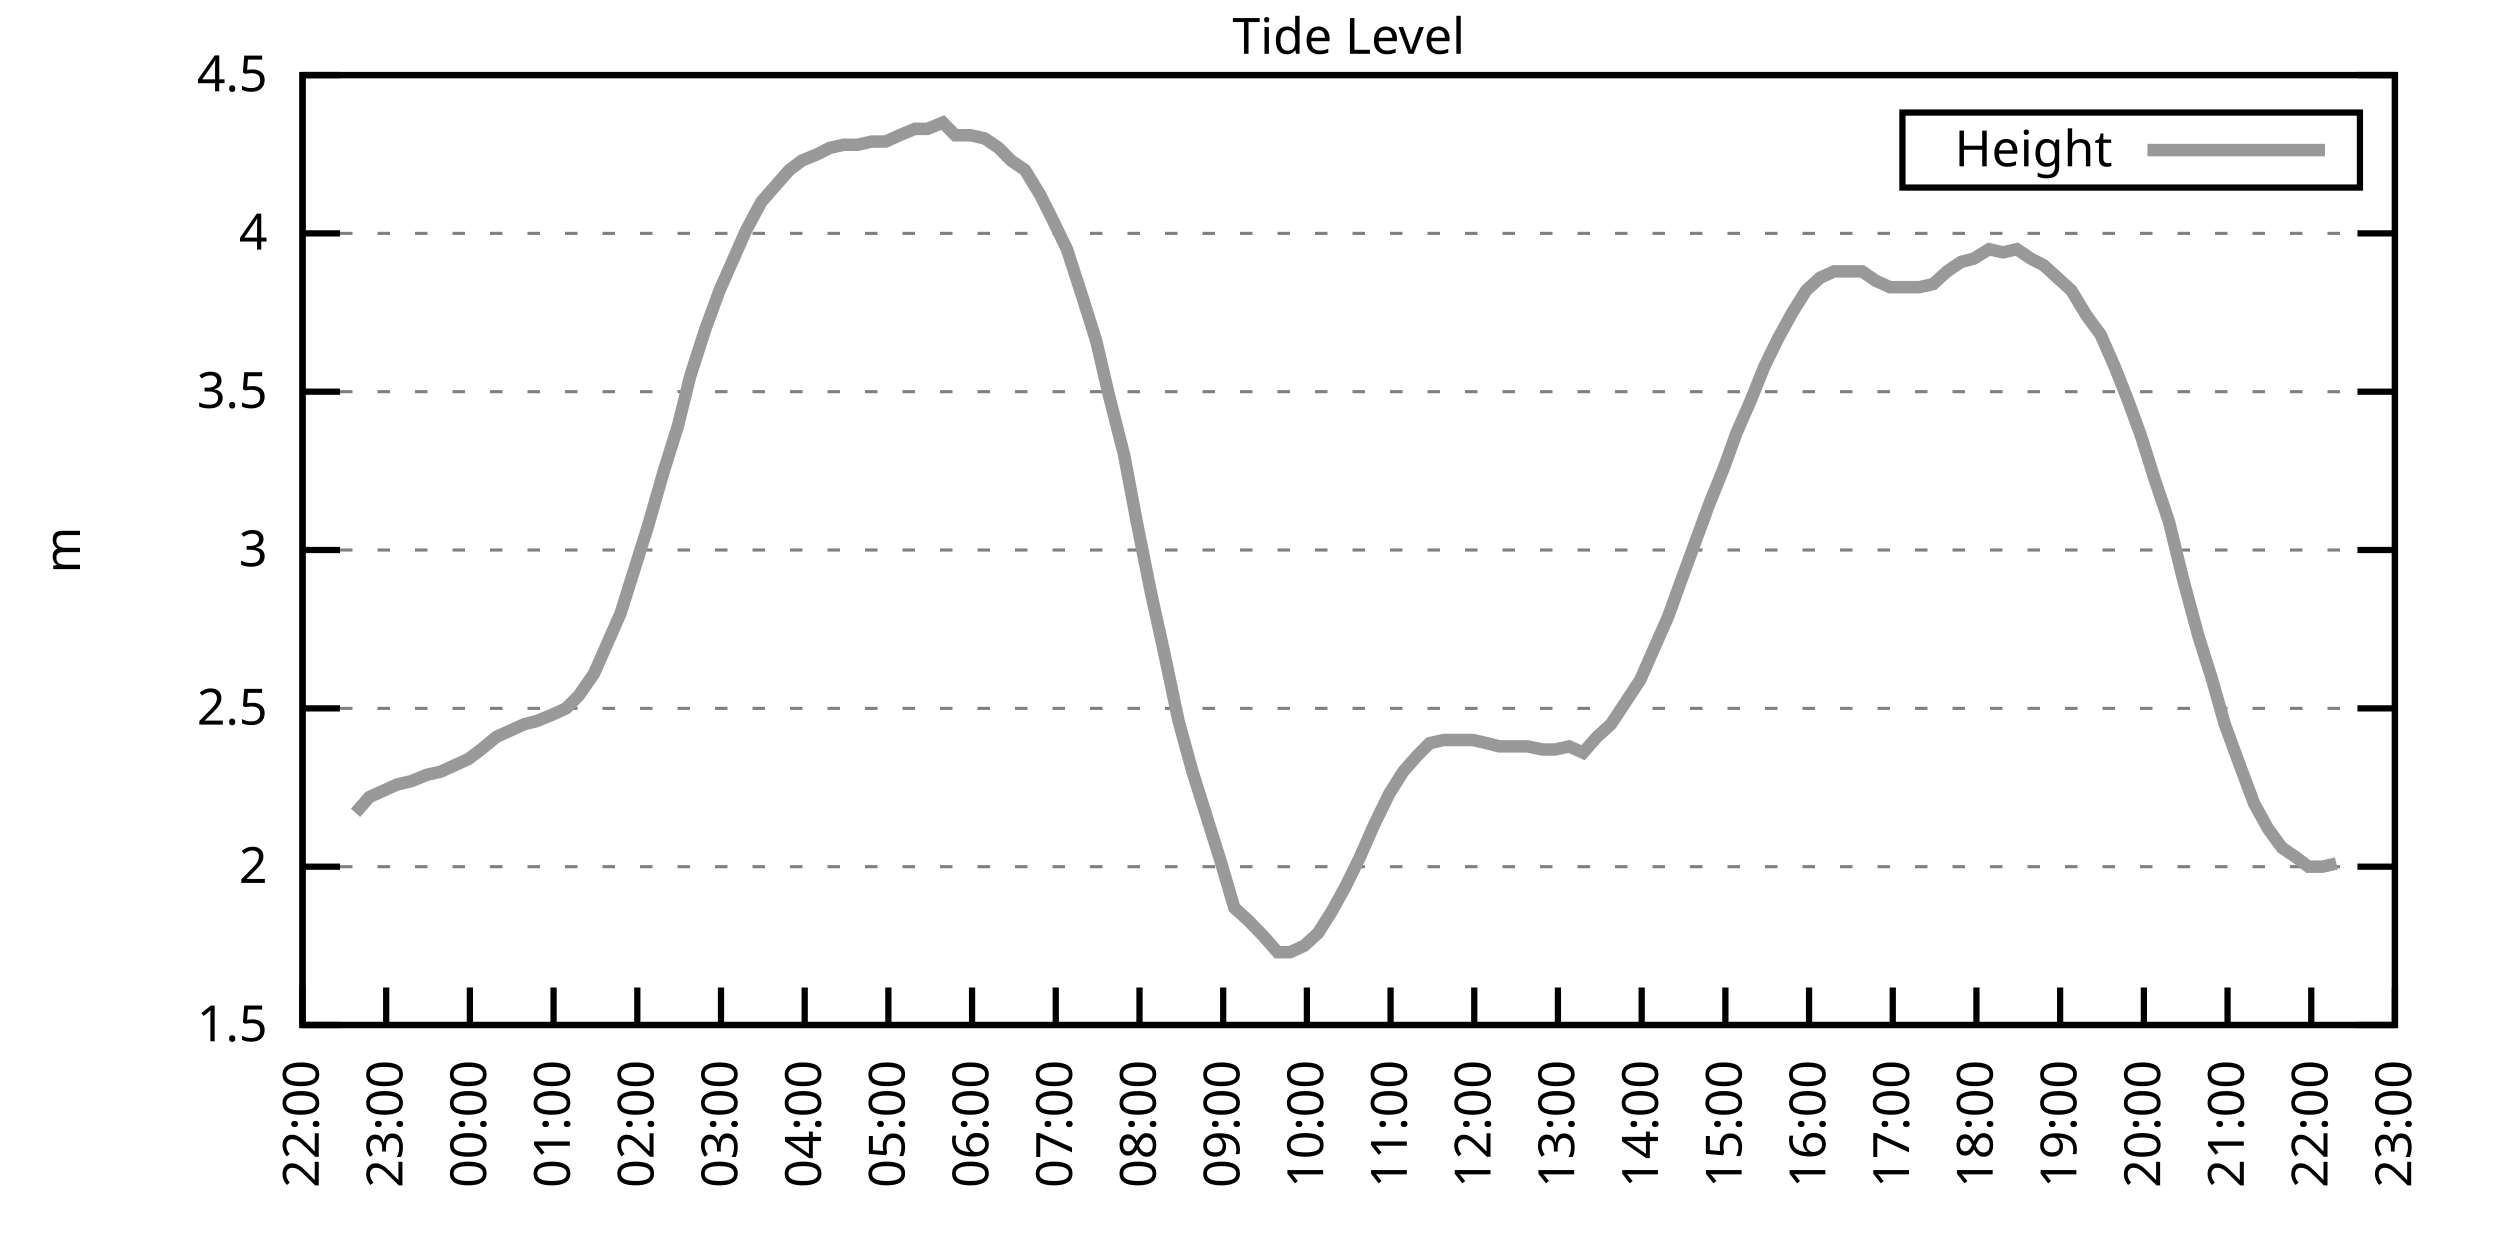
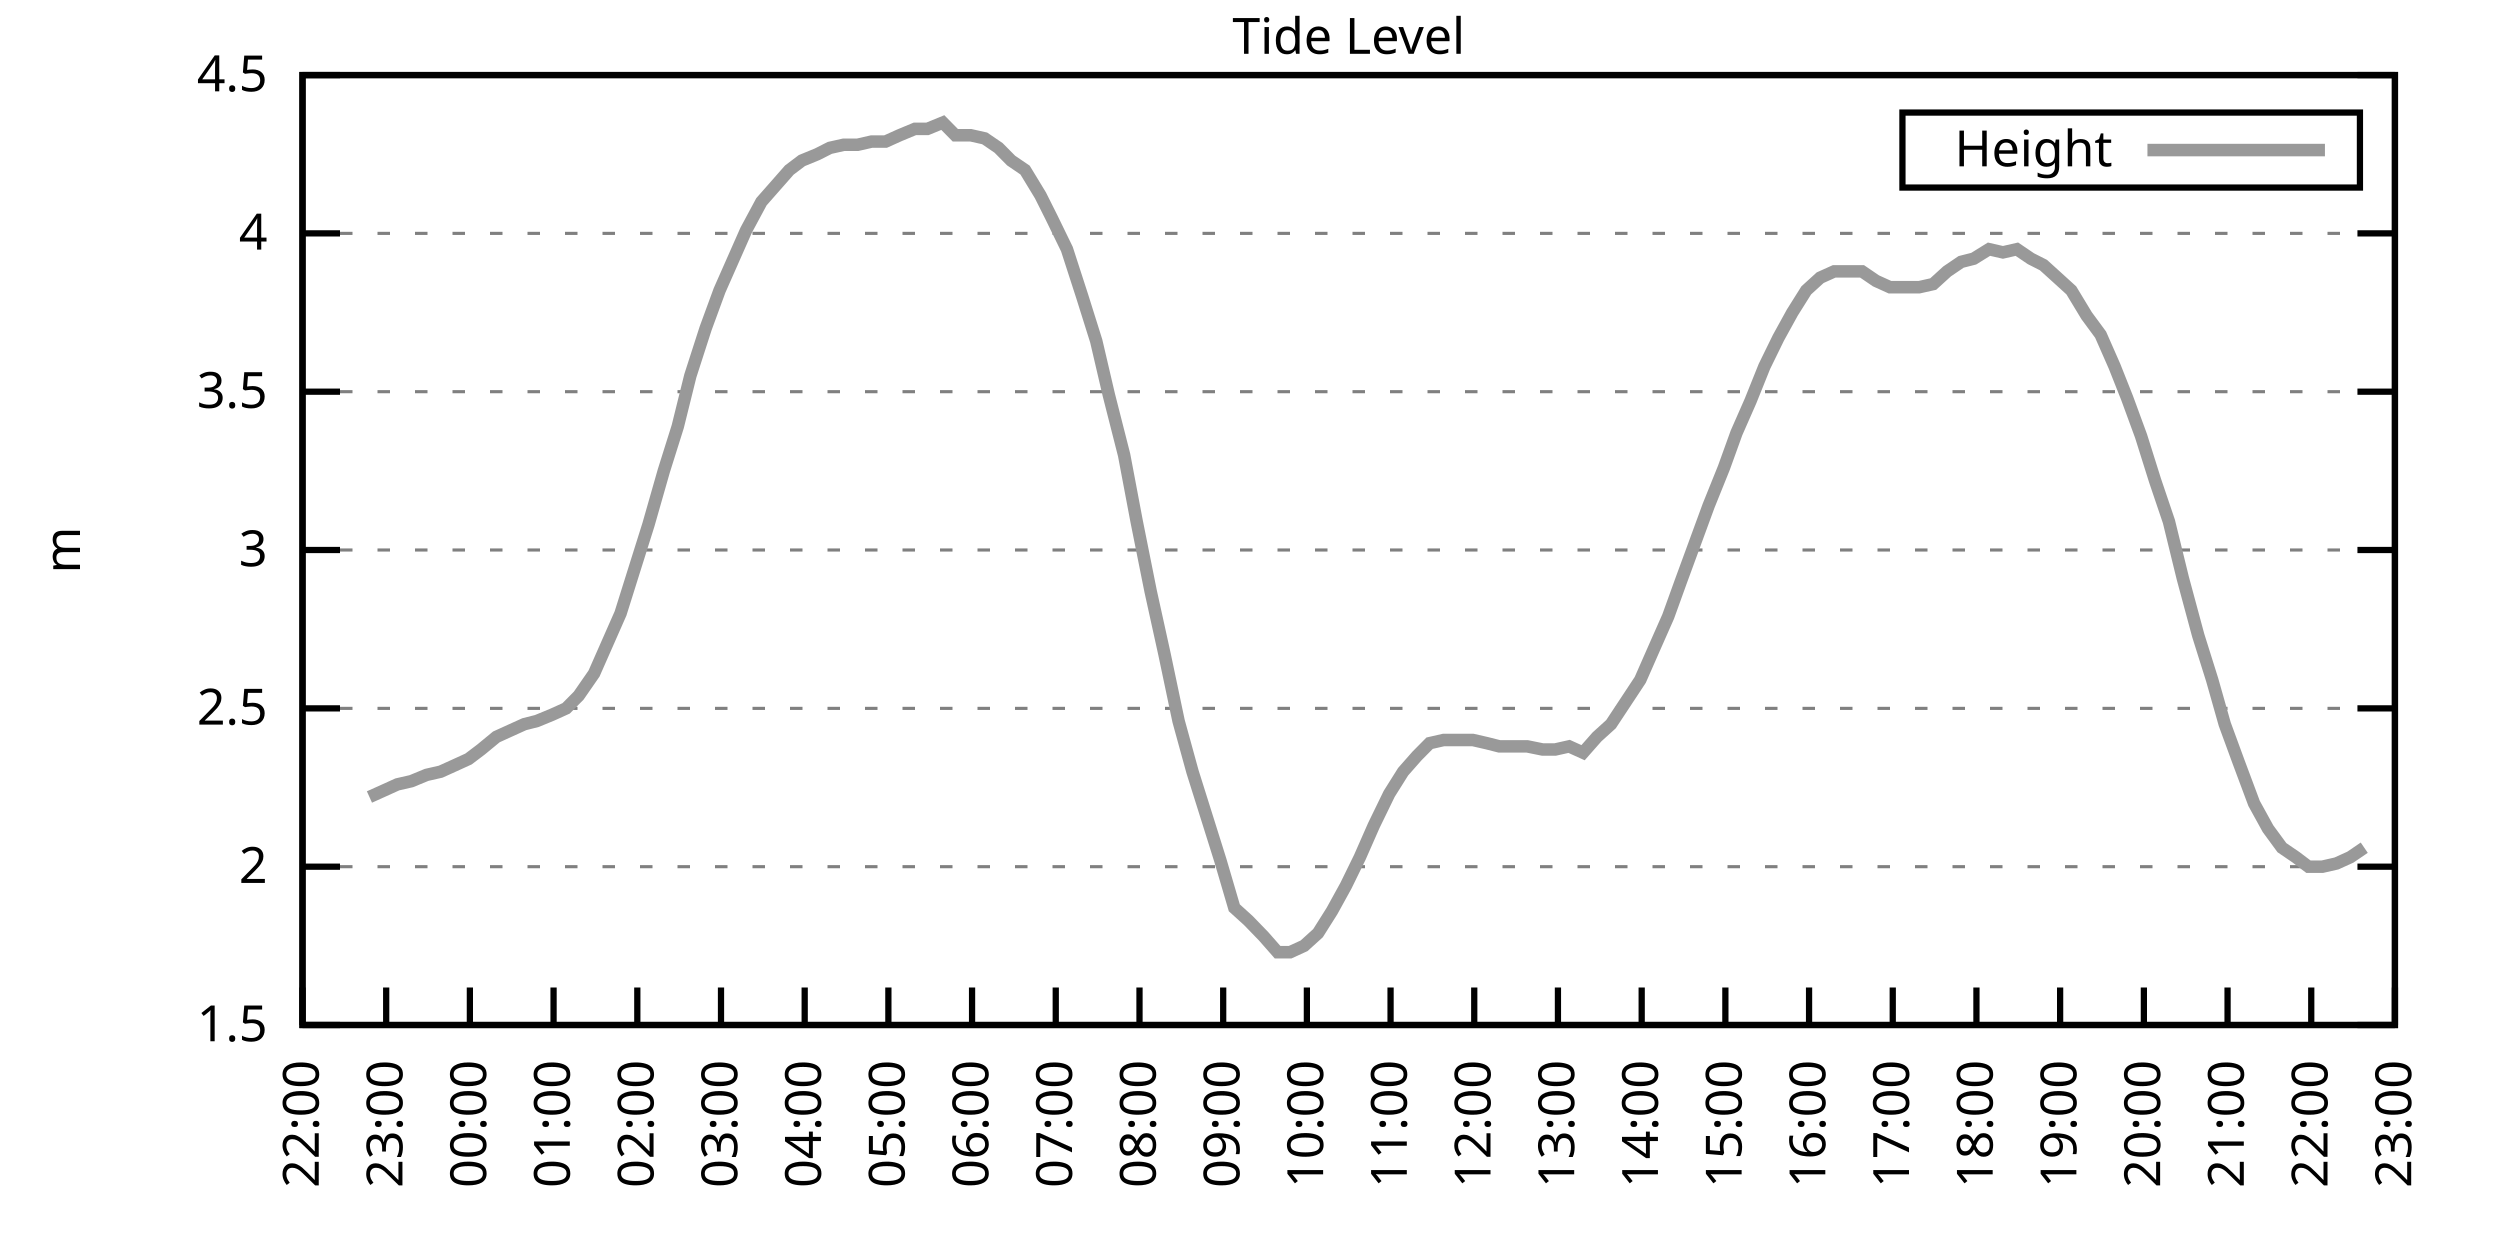
<svg xmlns="http://www.w3.org/2000/svg" xmlns:xlink="http://www.w3.org/1999/xlink" width="400" height="200" viewBox="0 0 400 200">
  <g id="gnuplot_canvas">
    <rect x="0" y="0" width="400" height="200" fill="none" />
    <defs>
      <circle id="gpDot" r="0.5" stroke-width="0.5" stroke="currentColor" />
      <path id="gpPt0" stroke-width="0.333" stroke="currentColor" d="M-1,0 h2 M0,-1 v2" />
      <path id="gpPt1" stroke-width="0.333" stroke="currentColor" d="M-1,-1 L1,1 M1,-1 L-1,1" />
      <path id="gpPt2" stroke-width="0.333" stroke="currentColor" d="M-1,0 L1,0 M0,-1 L0,1 M-1,-1 L1,1 M-1,1 L1,-1" />
      <rect id="gpPt3" stroke-width="0.333" stroke="currentColor" x="-1" y="-1" width="2" height="2" />
      <rect id="gpPt4" stroke-width="0.333" stroke="currentColor" fill="currentColor" x="-1" y="-1" width="2" height="2" />
      <circle id="gpPt5" stroke-width="0.333" stroke="currentColor" cx="0" cy="0" r="1" />
      <use xlink:href="#gpPt5" id="gpPt6" fill="currentColor" stroke="none" />
      <path id="gpPt7" stroke-width="0.333" stroke="currentColor" d="M0,-1.33 L-1.33,0.67 L1.33,0.67 z" />
      <use xlink:href="#gpPt7" id="gpPt8" fill="currentColor" stroke="none" />
      <use xlink:href="#gpPt7" id="gpPt9" stroke="currentColor" transform="rotate(180)" />
      <use xlink:href="#gpPt9" id="gpPt10" fill="currentColor" stroke="none" />
      <use xlink:href="#gpPt3" id="gpPt11" stroke="currentColor" transform="rotate(45)" />
      <use xlink:href="#gpPt11" id="gpPt12" fill="currentColor" stroke="none" />
      <path id="gpPt13" stroke-width="0.333" stroke="currentColor" d="M0,1.330 L1.265,0.411 L0.782,-1.067 L-0.782,-1.076 L-1.265,0.411 z" />
      <use xlink:href="#gpPt13" id="gpPt14" fill="currentColor" stroke="none" />
      <filter id="textbox" filterUnits="objectBoundingBox" x="0" y="0" height="1" width="1">
        <feFlood flood-color="white" flood-opacity="1" result="bgnd" />
        <feComposite in="SourceGraphic" in2="bgnd" operator="atop" />
      </filter>
      <filter id="greybox" filterUnits="objectBoundingBox" x="0" y="0" height="1" width="1">
        <feFlood flood-color="lightgrey" flood-opacity="1" result="grey" />
        <feComposite in="SourceGraphic" in2="grey" operator="atop" />
      </filter>
    </defs>
    <g fill="none" color="white" stroke="currentColor" stroke-width="1.00" stroke-linecap="butt" stroke-linejoin="miter">
</g>
    <g fill="none" color="black" stroke="currentColor" stroke-width="1.00" stroke-linecap="butt" stroke-linejoin="miter">
      <g stroke="none" shape-rendering="crispEdges">
        <polygon fill="rgb(255, 255, 255)" points="48.40,164.00 383.18,164.00 383.18,12.02 48.40,12.02 " />
      </g>
    </g>
    <g fill="none" color="black" stroke="currentColor" stroke-width="1.00" stroke-linecap="butt" stroke-linejoin="miter">
</g>
    <g fill="none" color="black" stroke="black" stroke-width="0.50" stroke-linecap="butt" stroke-linejoin="miter">
</g>
    <g fill="none" color="gray" stroke="currentColor" stroke-width="0.50" stroke-linecap="butt" stroke-linejoin="miter">
      <path stroke="gray" stroke-dasharray="2,4" class="gridline" d="M48.40,164.00 L383.19,164.00  " />
    </g>
    <g fill="none" color="gray" stroke="gray" stroke-width="1.00" stroke-linecap="butt" stroke-linejoin="miter">
</g>
    <g fill="none" color="black" stroke="currentColor" stroke-width="1.00" stroke-linecap="butt" stroke-linejoin="miter">
      <path stroke="black" d="M48.40,164.00 L54.40,164.00 M383.19,164.00 L377.19,164.00  " />
      <g transform="translate(42.80,166.60)" stroke="none" fill="black" font-family="Sans" font-size="8.00" text-anchor="end">
        <text>
          <tspan font-family="Sans"> 1.5</tspan>
        </text>
      </g>
    </g>
    <g fill="none" color="black" stroke="currentColor" stroke-width="1.00" stroke-linecap="butt" stroke-linejoin="miter">
</g>
    <g fill="none" color="black" stroke="black" stroke-width="0.50" stroke-linecap="butt" stroke-linejoin="miter">
</g>
    <g fill="none" color="gray" stroke="currentColor" stroke-width="0.50" stroke-linecap="butt" stroke-linejoin="miter">
      <path stroke="gray" stroke-dasharray="2,4" class="gridline" d="M48.40,138.67 L383.19,138.67  " />
    </g>
    <g fill="none" color="gray" stroke="gray" stroke-width="1.00" stroke-linecap="butt" stroke-linejoin="miter">
</g>
    <g fill="none" color="black" stroke="currentColor" stroke-width="1.00" stroke-linecap="butt" stroke-linejoin="miter">
      <path stroke="black" d="M48.40,138.67 L54.40,138.67 M383.19,138.67 L377.19,138.67  " />
      <g transform="translate(42.80,141.27)" stroke="none" fill="black" font-family="Sans" font-size="8.00" text-anchor="end">
        <text>
          <tspan font-family="Sans"> 2</tspan>
        </text>
      </g>
    </g>
    <g fill="none" color="black" stroke="currentColor" stroke-width="1.00" stroke-linecap="butt" stroke-linejoin="miter">
</g>
    <g fill="none" color="black" stroke="black" stroke-width="0.50" stroke-linecap="butt" stroke-linejoin="miter">
</g>
    <g fill="none" color="gray" stroke="currentColor" stroke-width="0.50" stroke-linecap="butt" stroke-linejoin="miter">
      <path stroke="gray" stroke-dasharray="2,4" class="gridline" d="M48.40,113.34 L383.19,113.34  " />
    </g>
    <g fill="none" color="gray" stroke="gray" stroke-width="1.00" stroke-linecap="butt" stroke-linejoin="miter">
</g>
    <g fill="none" color="black" stroke="currentColor" stroke-width="1.00" stroke-linecap="butt" stroke-linejoin="miter">
      <path stroke="black" d="M48.40,113.34 L54.40,113.34 M383.19,113.34 L377.19,113.34  " />
      <g transform="translate(42.80,115.94)" stroke="none" fill="black" font-family="Sans" font-size="8.00" text-anchor="end">
        <text>
          <tspan font-family="Sans"> 2.5</tspan>
        </text>
      </g>
    </g>
    <g fill="none" color="black" stroke="currentColor" stroke-width="1.00" stroke-linecap="butt" stroke-linejoin="miter">
</g>
    <g fill="none" color="black" stroke="black" stroke-width="0.50" stroke-linecap="butt" stroke-linejoin="miter">
</g>
    <g fill="none" color="gray" stroke="currentColor" stroke-width="0.50" stroke-linecap="butt" stroke-linejoin="miter">
      <path stroke="gray" stroke-dasharray="2,4" class="gridline" d="M48.40,88.00 L383.19,88.00  " />
    </g>
    <g fill="none" color="gray" stroke="gray" stroke-width="1.00" stroke-linecap="butt" stroke-linejoin="miter">
</g>
    <g fill="none" color="black" stroke="currentColor" stroke-width="1.00" stroke-linecap="butt" stroke-linejoin="miter">
      <path stroke="black" d="M48.40,88.00 L54.40,88.00 M383.19,88.00 L377.19,88.00  " />
      <g transform="translate(42.80,90.60)" stroke="none" fill="black" font-family="Sans" font-size="8.00" text-anchor="end">
        <text>
          <tspan font-family="Sans"> 3</tspan>
        </text>
      </g>
    </g>
    <g fill="none" color="black" stroke="currentColor" stroke-width="1.00" stroke-linecap="butt" stroke-linejoin="miter">
</g>
    <g fill="none" color="black" stroke="black" stroke-width="0.50" stroke-linecap="butt" stroke-linejoin="miter">
</g>
    <g fill="none" color="gray" stroke="currentColor" stroke-width="0.50" stroke-linecap="butt" stroke-linejoin="miter">
      <path stroke="gray" stroke-dasharray="2,4" class="gridline" d="M48.40,62.67 L383.19,62.67  " />
    </g>
    <g fill="none" color="gray" stroke="gray" stroke-width="1.00" stroke-linecap="butt" stroke-linejoin="miter">
</g>
    <g fill="none" color="black" stroke="currentColor" stroke-width="1.00" stroke-linecap="butt" stroke-linejoin="miter">
      <path stroke="black" d="M48.40,62.67 L54.40,62.67 M383.19,62.67 L377.19,62.67  " />
      <g transform="translate(42.80,65.27)" stroke="none" fill="black" font-family="Sans" font-size="8.00" text-anchor="end">
        <text>
          <tspan font-family="Sans"> 3.5</tspan>
        </text>
      </g>
    </g>
    <g fill="none" color="black" stroke="currentColor" stroke-width="1.00" stroke-linecap="butt" stroke-linejoin="miter">
</g>
    <g fill="none" color="black" stroke="black" stroke-width="0.50" stroke-linecap="butt" stroke-linejoin="miter">
</g>
    <g fill="none" color="gray" stroke="currentColor" stroke-width="0.50" stroke-linecap="butt" stroke-linejoin="miter">
      <path stroke="gray" stroke-dasharray="2,4" class="gridline" d="M48.40,37.34 L383.19,37.34  " />
    </g>
    <g fill="none" color="gray" stroke="gray" stroke-width="1.00" stroke-linecap="butt" stroke-linejoin="miter">
</g>
    <g fill="none" color="black" stroke="currentColor" stroke-width="1.00" stroke-linecap="butt" stroke-linejoin="miter">
      <path stroke="black" d="M48.40,37.34 L54.40,37.34 M383.19,37.34 L377.19,37.34  " />
      <g transform="translate(42.80,39.94)" stroke="none" fill="black" font-family="Sans" font-size="8.00" text-anchor="end">
        <text>
          <tspan font-family="Sans"> 4</tspan>
        </text>
      </g>
    </g>
    <g fill="none" color="black" stroke="currentColor" stroke-width="1.00" stroke-linecap="butt" stroke-linejoin="miter">
</g>
    <g fill="none" color="black" stroke="black" stroke-width="0.50" stroke-linecap="butt" stroke-linejoin="miter">
</g>
    <g fill="none" color="gray" stroke="currentColor" stroke-width="0.50" stroke-linecap="butt" stroke-linejoin="miter">
      <path stroke="gray" stroke-dasharray="2,4" class="gridline" d="M48.40,12.01 L383.19,12.01  " />
    </g>
    <g fill="none" color="gray" stroke="gray" stroke-width="1.00" stroke-linecap="butt" stroke-linejoin="miter">
</g>
    <g fill="none" color="black" stroke="currentColor" stroke-width="1.00" stroke-linecap="butt" stroke-linejoin="miter">
      <path stroke="black" d="M48.40,12.01 L54.40,12.01 M383.19,12.01 L377.19,12.01  " />
      <g transform="translate(42.80,14.61)" stroke="none" fill="black" font-family="Sans" font-size="8.00" text-anchor="end">
        <text>
          <tspan font-family="Sans"> 4.5</tspan>
        </text>
      </g>
    </g>
    <g fill="none" color="black" stroke="currentColor" stroke-width="1.00" stroke-linecap="butt" stroke-linejoin="miter">
      <path stroke="black" d="M48.40,164.00 L48.40,158.00  " />
      <g transform="translate(51.00,169.60) rotate(270.00)" stroke="none" fill="black" font-family="Sans" font-size="8.00" text-anchor="end">
        <text>
          <tspan font-family="Sans">22:00</tspan>
        </text>
      </g>
    </g>
    <g fill="none" color="black" stroke="currentColor" stroke-width="1.00" stroke-linecap="butt" stroke-linejoin="miter">
      <path stroke="black" d="M61.79,164.00 L61.79,158.00  " />
      <g transform="translate(64.39,169.60) rotate(270.00)" stroke="none" fill="black" font-family="Sans" font-size="8.00" text-anchor="end">
        <text>
          <tspan font-family="Sans">23:00</tspan>
        </text>
      </g>
    </g>
    <g fill="none" color="black" stroke="currentColor" stroke-width="1.00" stroke-linecap="butt" stroke-linejoin="miter">
      <path stroke="black" d="M75.18,164.00 L75.18,158.00  " />
      <g transform="translate(77.78,169.60) rotate(270.00)" stroke="none" fill="black" font-family="Sans" font-size="8.00" text-anchor="end">
        <text>
          <tspan font-family="Sans">00:00</tspan>
        </text>
      </g>
    </g>
    <g fill="none" color="black" stroke="currentColor" stroke-width="1.00" stroke-linecap="butt" stroke-linejoin="miter">
      <path stroke="black" d="M88.57,164.00 L88.57,158.00  " />
      <g transform="translate(91.17,169.60) rotate(270.00)" stroke="none" fill="black" font-family="Sans" font-size="8.00" text-anchor="end">
        <text>
          <tspan font-family="Sans">01:00</tspan>
        </text>
      </g>
    </g>
    <g fill="none" color="black" stroke="currentColor" stroke-width="1.00" stroke-linecap="butt" stroke-linejoin="miter">
      <path stroke="black" d="M101.97,164.00 L101.97,158.00  " />
      <g transform="translate(104.57,169.60) rotate(270.00)" stroke="none" fill="black" font-family="Sans" font-size="8.00" text-anchor="end">
        <text>
          <tspan font-family="Sans">02:00</tspan>
        </text>
      </g>
    </g>
    <g fill="none" color="black" stroke="currentColor" stroke-width="1.00" stroke-linecap="butt" stroke-linejoin="miter">
      <path stroke="black" d="M115.36,164.00 L115.36,158.00  " />
      <g transform="translate(117.96,169.60) rotate(270.00)" stroke="none" fill="black" font-family="Sans" font-size="8.00" text-anchor="end">
        <text>
          <tspan font-family="Sans">03:00</tspan>
        </text>
      </g>
    </g>
    <g fill="none" color="black" stroke="currentColor" stroke-width="1.00" stroke-linecap="butt" stroke-linejoin="miter">
      <path stroke="black" d="M128.75,164.00 L128.75,158.00  " />
      <g transform="translate(131.35,169.60) rotate(270.00)" stroke="none" fill="black" font-family="Sans" font-size="8.00" text-anchor="end">
        <text>
          <tspan font-family="Sans">04:00</tspan>
        </text>
      </g>
    </g>
    <g fill="none" color="black" stroke="currentColor" stroke-width="1.00" stroke-linecap="butt" stroke-linejoin="miter">
      <path stroke="black" d="M142.14,164.00 L142.14,158.00  " />
      <g transform="translate(144.74,169.60) rotate(270.00)" stroke="none" fill="black" font-family="Sans" font-size="8.00" text-anchor="end">
        <text>
          <tspan font-family="Sans">05:00</tspan>
        </text>
      </g>
    </g>
    <g fill="none" color="black" stroke="currentColor" stroke-width="1.00" stroke-linecap="butt" stroke-linejoin="miter">
      <path stroke="black" d="M155.53,164.00 L155.53,158.00  " />
      <g transform="translate(158.13,169.60) rotate(270.00)" stroke="none" fill="black" font-family="Sans" font-size="8.00" text-anchor="end">
        <text>
          <tspan font-family="Sans">06:00</tspan>
        </text>
      </g>
    </g>
    <g fill="none" color="black" stroke="currentColor" stroke-width="1.00" stroke-linecap="butt" stroke-linejoin="miter">
      <path stroke="black" d="M168.92,164.00 L168.92,158.00  " />
      <g transform="translate(171.52,169.60) rotate(270.00)" stroke="none" fill="black" font-family="Sans" font-size="8.00" text-anchor="end">
        <text>
          <tspan font-family="Sans">07:00</tspan>
        </text>
      </g>
    </g>
    <g fill="none" color="black" stroke="currentColor" stroke-width="1.00" stroke-linecap="butt" stroke-linejoin="miter">
      <path stroke="black" d="M182.32,164.00 L182.32,158.00  " />
      <g transform="translate(184.92,169.60) rotate(270.00)" stroke="none" fill="black" font-family="Sans" font-size="8.00" text-anchor="end">
        <text>
          <tspan font-family="Sans">08:00</tspan>
        </text>
      </g>
    </g>
    <g fill="none" color="black" stroke="currentColor" stroke-width="1.00" stroke-linecap="butt" stroke-linejoin="miter">
      <path stroke="black" d="M195.71,164.00 L195.71,158.00  " />
      <g transform="translate(198.31,169.60) rotate(270.00)" stroke="none" fill="black" font-family="Sans" font-size="8.00" text-anchor="end">
        <text>
          <tspan font-family="Sans">09:00</tspan>
        </text>
      </g>
    </g>
    <g fill="none" color="black" stroke="currentColor" stroke-width="1.00" stroke-linecap="butt" stroke-linejoin="miter">
      <path stroke="black" d="M209.10,164.00 L209.10,158.00  " />
      <g transform="translate(211.70,169.60) rotate(270.00)" stroke="none" fill="black" font-family="Sans" font-size="8.00" text-anchor="end">
        <text>
          <tspan font-family="Sans">10:00</tspan>
        </text>
      </g>
    </g>
    <g fill="none" color="black" stroke="currentColor" stroke-width="1.00" stroke-linecap="butt" stroke-linejoin="miter">
      <path stroke="black" d="M222.49,164.00 L222.49,158.00  " />
      <g transform="translate(225.09,169.60) rotate(270.00)" stroke="none" fill="black" font-family="Sans" font-size="8.00" text-anchor="end">
        <text>
          <tspan font-family="Sans">11:00</tspan>
        </text>
      </g>
    </g>
    <g fill="none" color="black" stroke="currentColor" stroke-width="1.00" stroke-linecap="butt" stroke-linejoin="miter">
      <path stroke="black" d="M235.88,164.00 L235.88,158.00  " />
      <g transform="translate(238.48,169.60) rotate(270.00)" stroke="none" fill="black" font-family="Sans" font-size="8.00" text-anchor="end">
        <text>
          <tspan font-family="Sans">12:00</tspan>
        </text>
      </g>
    </g>
    <g fill="none" color="black" stroke="currentColor" stroke-width="1.00" stroke-linecap="butt" stroke-linejoin="miter">
      <path stroke="black" d="M249.27,164.00 L249.27,158.00  " />
      <g transform="translate(251.87,169.60) rotate(270.00)" stroke="none" fill="black" font-family="Sans" font-size="8.00" text-anchor="end">
        <text>
          <tspan font-family="Sans">13:00</tspan>
        </text>
      </g>
    </g>
    <g fill="none" color="black" stroke="currentColor" stroke-width="1.00" stroke-linecap="butt" stroke-linejoin="miter">
      <path stroke="black" d="M262.67,164.00 L262.67,158.00  " />
      <g transform="translate(265.27,169.60) rotate(270.00)" stroke="none" fill="black" font-family="Sans" font-size="8.00" text-anchor="end">
        <text>
          <tspan font-family="Sans">14:00</tspan>
        </text>
      </g>
    </g>
    <g fill="none" color="black" stroke="currentColor" stroke-width="1.00" stroke-linecap="butt" stroke-linejoin="miter">
      <path stroke="black" d="M276.06,164.00 L276.06,158.00  " />
      <g transform="translate(278.66,169.60) rotate(270.00)" stroke="none" fill="black" font-family="Sans" font-size="8.00" text-anchor="end">
        <text>
          <tspan font-family="Sans">15:00</tspan>
        </text>
      </g>
    </g>
    <g fill="none" color="black" stroke="currentColor" stroke-width="1.00" stroke-linecap="butt" stroke-linejoin="miter">
      <path stroke="black" d="M289.45,164.00 L289.45,158.00  " />
      <g transform="translate(292.05,169.60) rotate(270.00)" stroke="none" fill="black" font-family="Sans" font-size="8.00" text-anchor="end">
        <text>
          <tspan font-family="Sans">16:00</tspan>
        </text>
      </g>
    </g>
    <g fill="none" color="black" stroke="currentColor" stroke-width="1.00" stroke-linecap="butt" stroke-linejoin="miter">
      <path stroke="black" d="M302.84,164.00 L302.84,158.00  " />
      <g transform="translate(305.44,169.60) rotate(270.00)" stroke="none" fill="black" font-family="Sans" font-size="8.00" text-anchor="end">
        <text>
          <tspan font-family="Sans">17:00</tspan>
        </text>
      </g>
    </g>
    <g fill="none" color="black" stroke="currentColor" stroke-width="1.00" stroke-linecap="butt" stroke-linejoin="miter">
      <path stroke="black" d="M316.23,164.00 L316.23,158.00  " />
      <g transform="translate(318.83,169.60) rotate(270.00)" stroke="none" fill="black" font-family="Sans" font-size="8.00" text-anchor="end">
        <text>
          <tspan font-family="Sans">18:00</tspan>
        </text>
      </g>
    </g>
    <g fill="none" color="black" stroke="currentColor" stroke-width="1.00" stroke-linecap="butt" stroke-linejoin="miter">
      <path stroke="black" d="M329.62,164.00 L329.62,158.00  " />
      <g transform="translate(332.22,169.60) rotate(270.00)" stroke="none" fill="black" font-family="Sans" font-size="8.00" text-anchor="end">
        <text>
          <tspan font-family="Sans">19:00</tspan>
        </text>
      </g>
    </g>
    <g fill="none" color="black" stroke="currentColor" stroke-width="1.00" stroke-linecap="butt" stroke-linejoin="miter">
      <path stroke="black" d="M343.02,164.00 L343.02,158.00  " />
      <g transform="translate(345.62,169.60) rotate(270.00)" stroke="none" fill="black" font-family="Sans" font-size="8.00" text-anchor="end">
        <text>
          <tspan font-family="Sans">20:00</tspan>
        </text>
      </g>
    </g>
    <g fill="none" color="black" stroke="currentColor" stroke-width="1.00" stroke-linecap="butt" stroke-linejoin="miter">
      <path stroke="black" d="M356.41,164.00 L356.41,158.00  " />
      <g transform="translate(359.01,169.60) rotate(270.00)" stroke="none" fill="black" font-family="Sans" font-size="8.00" text-anchor="end">
        <text>
          <tspan font-family="Sans">21:00</tspan>
        </text>
      </g>
    </g>
    <g fill="none" color="black" stroke="currentColor" stroke-width="1.00" stroke-linecap="butt" stroke-linejoin="miter">
      <path stroke="black" d="M369.80,164.00 L369.80,158.00  " />
      <g transform="translate(372.40,169.60) rotate(270.00)" stroke="none" fill="black" font-family="Sans" font-size="8.00" text-anchor="end">
        <text>
          <tspan font-family="Sans">22:00</tspan>
        </text>
      </g>
    </g>
    <g fill="none" color="black" stroke="currentColor" stroke-width="1.00" stroke-linecap="butt" stroke-linejoin="miter">
      <path stroke="black" d="M383.19,164.00 L383.19,158.00  " />
      <g transform="translate(385.79,169.60) rotate(270.00)" stroke="none" fill="black" font-family="Sans" font-size="8.00" text-anchor="end">
        <text>
          <tspan font-family="Sans">23:00</tspan>
        </text>
      </g>
    </g>
    <g fill="none" color="black" stroke="currentColor" stroke-width="1.00" stroke-linecap="butt" stroke-linejoin="miter">
</g>
    <g fill="none" color="black" stroke="currentColor" stroke-width="1.00" stroke-linecap="butt" stroke-linejoin="miter">
      <path stroke="black" d="M48.40,12.01 L48.40,164.00 L383.19,164.00 L383.19,12.01 L48.40,12.01 Z  " />
    </g>
    <g fill="none" color="black" stroke="currentColor" stroke-width="1.00" stroke-linecap="butt" stroke-linejoin="miter">
</g>
    <g fill="none" color="black" stroke="currentColor" stroke-width="1.00" stroke-linecap="butt" stroke-linejoin="miter">
      <path stroke="black" d="M304.39,30.01 L304.39,18.01 L377.59,18.01 L377.59,30.01 L304.39,30.01 Z  " />
    </g>
    <g id="Tide_level_plot_1">
      <g fill="none" color="white" stroke="black" stroke-width="2.00" stroke-linecap="butt" stroke-linejoin="miter">
</g>
      <g fill="none" color="black" stroke="currentColor" stroke-width="2.00" stroke-linecap="butt" stroke-linejoin="miter">
        <g transform="translate(337.99,26.61)" stroke="none" fill="black" font-family="Sans" font-size="8.00" text-anchor="end">
          <text>
            <tspan font-family="Sans">Height</tspan>
          </text>
        </g>
      </g>
      <g fill="none" color="black" stroke="currentColor" stroke-width="2.00" stroke-linecap="butt" stroke-linejoin="miter">
-         <path stroke="rgb(153, 153, 153)" d="M343.59,24.01 L371.99,24.01 M56.88,130.06 L59.11,127.52 L61.35,126.51 L63.58,125.50 L65.81,124.99 L68.26,123.98   L70.50,123.47 L72.73,122.46 L74.96,121.44 L76.97,119.92 L79.42,117.90 L81.66,116.88 L83.89,115.87 L85.90,115.36   L88.35,114.35 L90.58,113.34 L92.59,111.31 L95.05,107.76 L97.06,103.20 L99.29,98.14 L101.52,91.04 L103.75,83.95   L106.21,75.34 L108.44,68.25 L110.45,60.14 L112.90,52.54 L115.13,46.46 L117.37,41.39 L119.38,36.84 L121.83,32.28   L126.29,27.21 L128.30,25.69 L130.76,24.68 L132.77,23.66 L135.00,23.16 L137.23,23.16 L139.46,22.65 L141.69,22.65   L143.93,21.64 L146.38,20.62 L148.39,20.62 L150.85,19.61 L152.85,21.64 L155.31,21.64 L157.54,22.14 L159.77,23.66   L161.78,25.69 L164.01,27.21 L166.47,31.26 L168.25,34.81 L170.71,39.87 L173.17,47.47 L175.40,54.57 L177.41,63.18   L179.86,72.81 L181.87,83.45 L184.10,94.59 L186.33,104.72 L188.57,115.36 L190.80,123.47 L193.03,130.56 L195.26,137.66   L197.49,145.25 L199.73,147.28 L202.18,149.81 L204.41,152.35 L206.42,152.35 L208.65,151.33 L210.88,149.31 L213.12,145.76   L215.35,141.71 L217.58,137.15 L219.81,132.08 L222.27,127.02 L224.50,123.47 L226.73,120.94 L228.74,118.91 L230.97,118.40   L233.20,118.40 L235.66,118.40 L237.89,118.91 L239.90,119.42 L242.13,119.42 L244.36,119.42 L246.82,119.92 L248.83,119.92   L251.06,119.42 L253.29,120.43 L255.52,117.90 L257.76,115.87 L262.44,108.78 L264.67,103.71 L266.91,98.64 L268.92,93.07   L271.15,86.99 L273.38,80.91 L275.83,74.83 L277.84,69.26 L280.07,64.19 L282.31,58.62 L284.54,54.06 L286.77,50.01   L289.00,46.46 L291.23,44.43 L293.47,43.42 L295.70,43.42 L297.93,43.42 L300.16,44.94 L302.39,45.95 L304.63,45.95   L307.08,45.95 L309.31,45.45 L311.54,43.42 L313.78,41.90 L315.79,41.39 L318.24,39.87 L320.47,40.38 L322.70,39.87   L324.94,41.39 L326.95,42.41 L329.18,44.43 L331.41,46.46 L333.86,50.51 L336.10,53.55 L338.33,58.62 L340.34,63.69   L342.57,69.77 L344.80,76.86 L347.03,83.45 L349.26,92.56 L351.72,101.68 L353.95,108.78 L355.96,115.87 L358.19,121.95   L360.65,128.54 L362.88,132.59 L365.11,135.63 L367.34,137.15 L369.35,138.67 L371.58,138.67 L373.82,138.16  " />
+         <path stroke="rgb(153, 153, 153)" d="M343.59,24.01 L371.99,24.01 M59.11,127.52 L61.35,126.51 L63.58,125.50 L65.81,124.99 L68.26,123.98 L70.50,123.47   L72.73,122.46 L74.96,121.44 L76.97,119.92 L79.42,117.90 L81.66,116.88 L83.89,115.87 L85.90,115.36 L88.35,114.35   L90.58,113.34 L92.59,111.31 L95.05,107.76 L97.06,103.20 L99.29,98.14 L101.52,91.04 L103.75,83.95 L106.21,75.34   L108.44,68.25 L110.45,60.14 L112.90,52.54 L115.13,46.46 L117.37,41.39 L119.38,36.84 L121.83,32.28 L126.29,27.21   L128.30,25.69 L130.76,24.68 L132.77,23.66 L135.00,23.16 L137.23,23.16 L139.46,22.65 L141.69,22.65 L143.93,21.64   L146.38,20.62 L148.39,20.62 L150.85,19.61 L152.85,21.64 L155.31,21.64 L157.54,22.14 L159.77,23.66 L161.78,25.69   L164.01,27.21 L166.47,31.26 L168.25,34.81 L170.71,39.87 L173.17,47.47 L175.40,54.57 L177.41,63.18 L179.86,72.81   L181.87,83.45 L184.10,94.59 L186.33,104.72 L188.57,115.36 L190.80,123.47 L193.03,130.56 L195.26,137.66 L197.49,145.25   L199.73,147.28 L202.18,149.81 L204.41,152.35 L206.42,152.35 L208.65,151.33 L210.88,149.31 L213.12,145.76 L215.35,141.71   L217.58,137.15 L219.81,132.08 L222.27,127.02 L224.50,123.47 L226.73,120.94 L228.74,118.91 L230.97,118.40 L233.20,118.40   L235.66,118.40 L237.89,118.91 L239.90,119.42 L242.13,119.42 L244.36,119.42 L246.82,119.92 L248.83,119.92 L251.06,119.42   L253.29,120.43 L255.52,117.90 L257.76,115.87 L262.44,108.78 L264.67,103.71 L266.91,98.64 L268.92,93.07 L271.15,86.99   L273.38,80.91 L275.83,74.83 L277.84,69.26 L280.07,64.19 L282.31,58.62 L284.54,54.06 L286.77,50.01 L289.00,46.46   L291.23,44.43 L293.47,43.42 L295.70,43.42 L297.93,43.42 L300.16,44.94 L302.39,45.95 L304.63,45.95 L307.08,45.95   L309.31,45.45 L311.54,43.42 L313.78,41.90 L315.79,41.39 L318.24,39.87 L320.47,40.38 L322.70,39.87 L324.94,41.39   L326.95,42.41 L329.18,44.43 L331.41,46.46 L333.86,50.51 L336.10,53.55 L338.33,58.62 L340.34,63.69 L342.57,69.77   L344.80,76.86 L347.03,83.45 L349.26,92.56 L351.72,101.68 L353.95,108.78 L355.96,115.87 L358.19,121.95 L360.65,128.54   L362.88,132.59 L365.11,135.63 L367.34,137.15 L369.35,138.67 L371.58,138.67 L373.82,138.16 L376.05,137.15 L378.28,135.63    " />
      </g>
    </g>
    <g fill="none" color="black" stroke="currentColor" stroke-width="2.00" stroke-linecap="butt" stroke-linejoin="miter">
</g>
    <g fill="none" color="black" stroke="black" stroke-width="1.00" stroke-linecap="butt" stroke-linejoin="miter">
</g>
    <g fill="none" color="black" stroke="currentColor" stroke-width="1.00" stroke-linecap="butt" stroke-linejoin="miter">
      <path stroke="black" d="M48.40,12.01 L48.40,164.00 L383.19,164.00 L383.19,12.01 L48.40,12.01 Z  " />
      <g transform="translate(12.80,88.01) rotate(270.00)" stroke="none" fill="black" font-family="Sans" font-size="8.00" text-anchor="middle">
        <text>
          <tspan font-family="Sans">m</tspan>
        </text>
      </g>
    </g>
    <g fill="none" color="black" stroke="currentColor" stroke-width="1.00" stroke-linecap="butt" stroke-linejoin="miter">
</g>
    <g fill="none" color="black" stroke="currentColor" stroke-width="1.00" stroke-linecap="butt" stroke-linejoin="miter">
      <g transform="translate(215.79,8.61)" stroke="none" fill="black" font-family="Sans" font-size="8.00" text-anchor="middle">
        <text>
          <tspan font-family="Sans">Tide Level</tspan>
        </text>
      </g>
    </g>
    <g fill="none" color="black" stroke="currentColor" stroke-width="1.00" stroke-linecap="butt" stroke-linejoin="miter">
</g>
  </g>
</svg>
